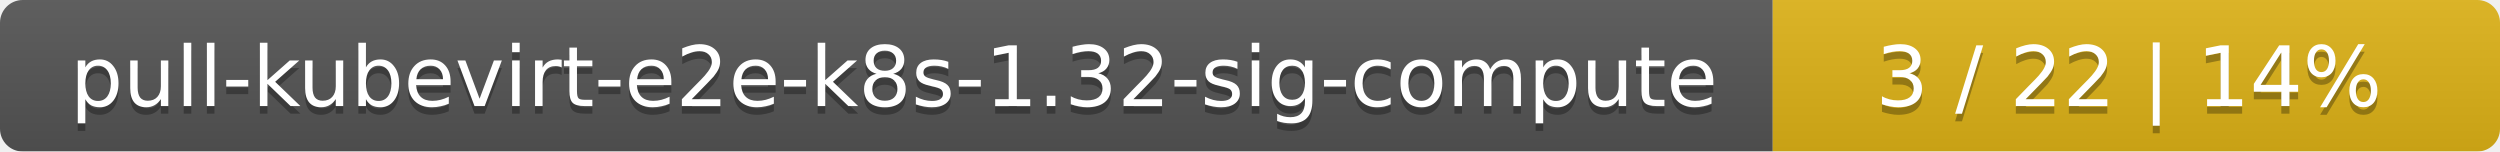
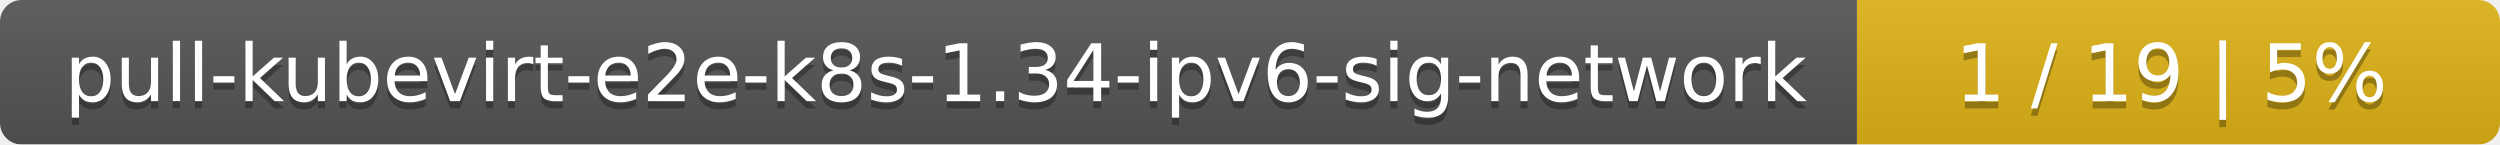
- <svg xmlns="http://www.w3.org/2000/svg" width="330" height="20">
+ <svg xmlns="http://www.w3.org/2000/svg" width="346" height="20">
  <linearGradient id="smooth" x2="0" y2="100%">
    <stop offset="0" stop-color="#bbb" stop-opacity=".1" />
    <stop offset="1" stop-opacity=".1" />
  </linearGradient>
  <mask id="round">
-     <rect width="330" height="20" rx="3" fill="#fff" />
+     <rect width="346" height="20" rx="3" fill="#fff" />
  </mask>
  <g mask="url(#round)">
-     <rect width="234" height="20" fill="#555" />
-     <rect x="234" width="96" height="20" fill="#dfb317" />
-     <rect width="330" height="20" fill="url(#smooth)" />
+     <rect width="257" height="20" fill="#555" />
+     <rect x="257" width="89" height="20" fill="#dfb317" />
+     <rect width="346" height="20" fill="url(#smooth)" />
  </g>
  <g fill="#fff" text-anchor="middle" font-family="DejaVu Sans,Verdana,Geneva,sans-serif" font-size="11">
-     <text x="118" y="15" fill="#010101" fill-opacity=".3">pull-kubevirt-e2e-k8s-1.32-sig-compute</text>
-     <text x="118" y="14">pull-kubevirt-e2e-k8s-1.32-sig-compute</text>
-     <text x="281" y="15" fill="#010101" fill-opacity=".3">3 / 22    |    14%</text>
-     <text x="281" y="14">3 / 22    |    14%</text>
+     <text x="129.5" y="15" fill="#010101" fill-opacity=".3">pull-kubevirt-e2e-k8s-1.34-ipv6-sig-network</text>
+     <text x="129.5" y="14">pull-kubevirt-e2e-k8s-1.34-ipv6-sig-network</text>
+     <text x="300.5" y="15" fill="#010101" fill-opacity=".3">1 / 19    |    5%</text>
+     <text x="300.5" y="14">1 / 19    |    5%</text>
  </g>
</svg>
